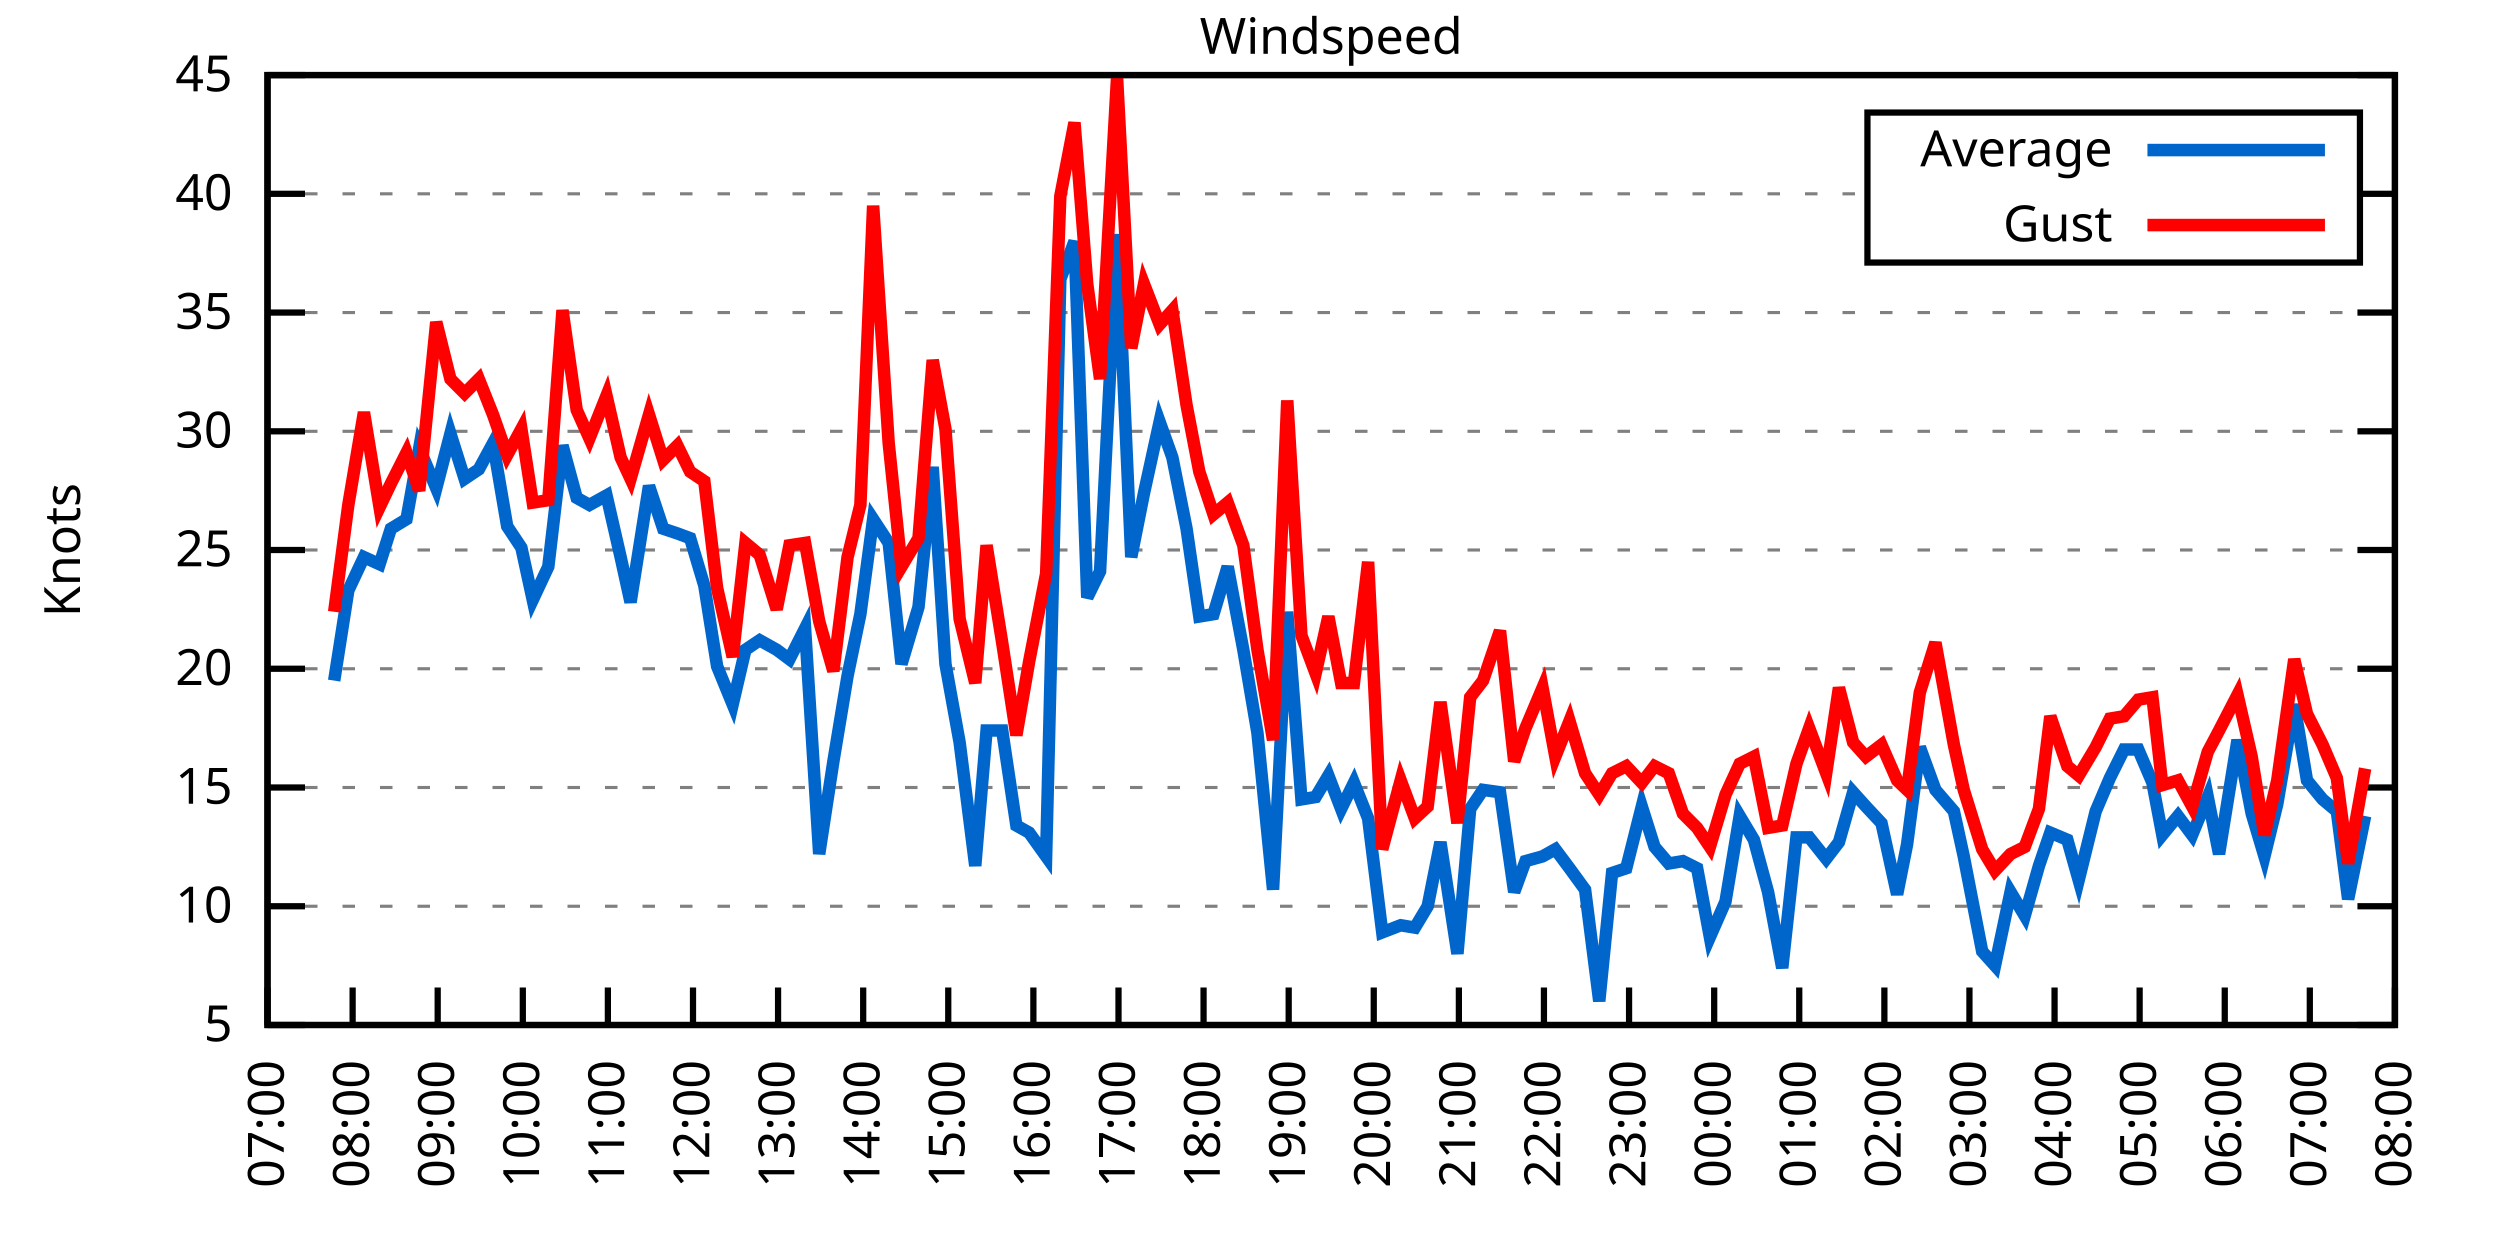
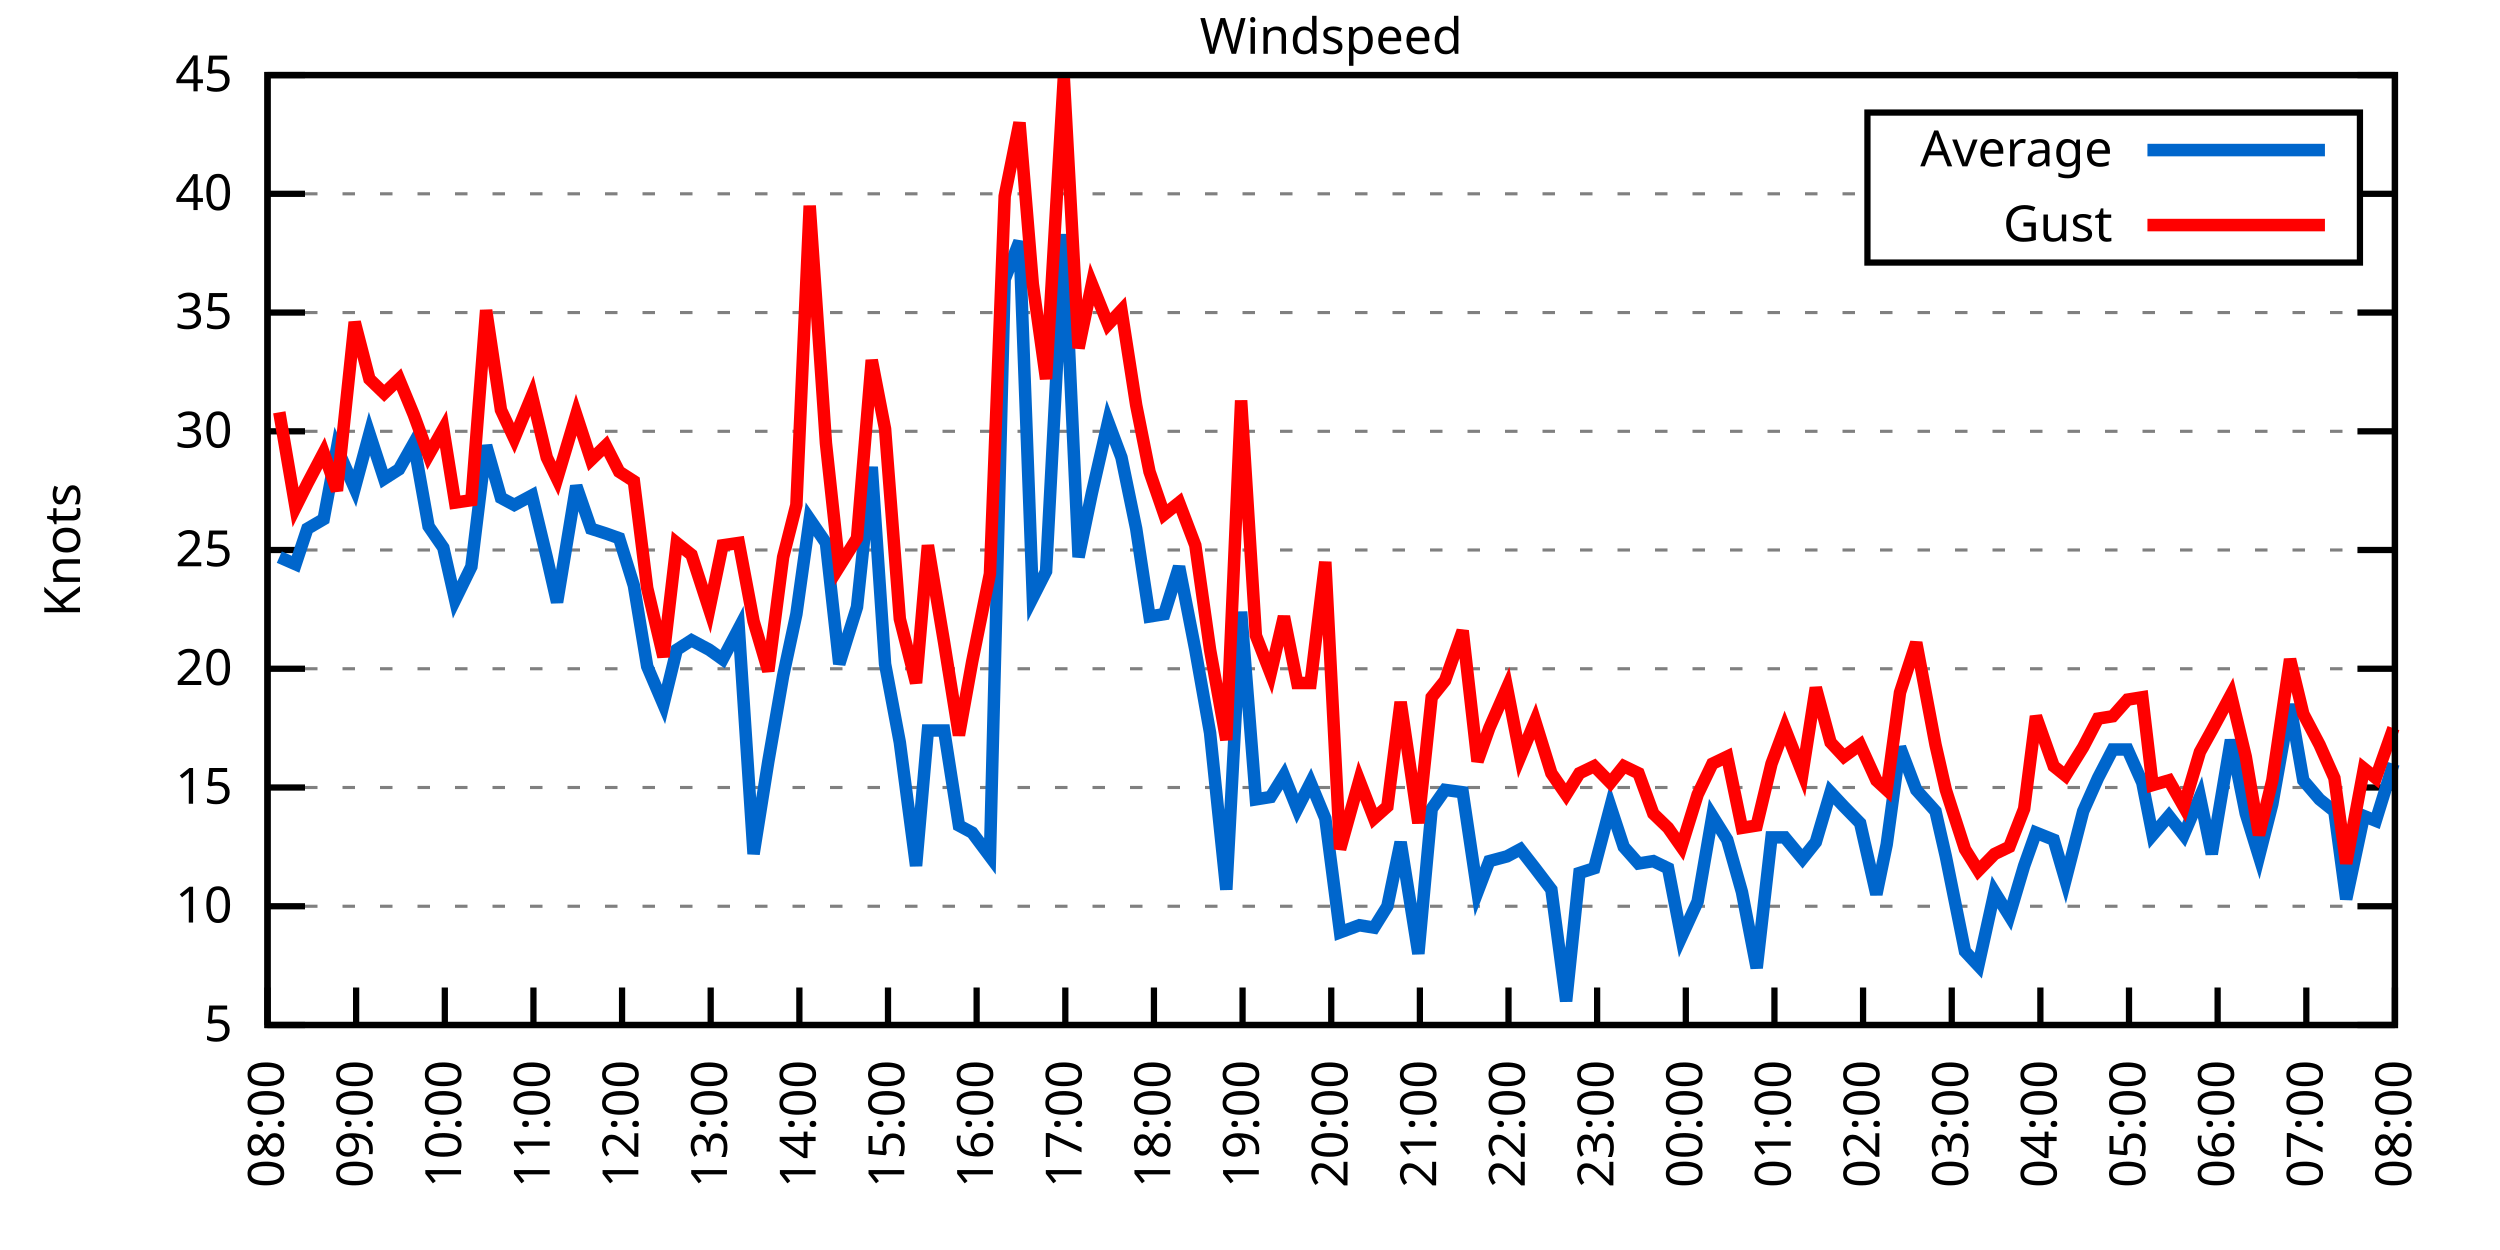
<svg xmlns="http://www.w3.org/2000/svg" xmlns:xlink="http://www.w3.org/1999/xlink" width="400" height="200" viewBox="0 0 400 200">
  <g id="gnuplot_canvas">
    <rect x="0" y="0" width="400" height="200" fill="none" />
    <defs>
      <circle id="gpDot" r="0.5" stroke-width="0.5" stroke="currentColor" />
      <path id="gpPt0" stroke-width="0.333" stroke="currentColor" d="M-1,0 h2 M0,-1 v2" />
      <path id="gpPt1" stroke-width="0.333" stroke="currentColor" d="M-1,-1 L1,1 M1,-1 L-1,1" />
      <path id="gpPt2" stroke-width="0.333" stroke="currentColor" d="M-1,0 L1,0 M0,-1 L0,1 M-1,-1 L1,1 M-1,1 L1,-1" />
      <rect id="gpPt3" stroke-width="0.333" stroke="currentColor" x="-1" y="-1" width="2" height="2" />
      <rect id="gpPt4" stroke-width="0.333" stroke="currentColor" fill="currentColor" x="-1" y="-1" width="2" height="2" />
      <circle id="gpPt5" stroke-width="0.333" stroke="currentColor" cx="0" cy="0" r="1" />
      <use xlink:href="#gpPt5" id="gpPt6" fill="currentColor" stroke="none" />
      <path id="gpPt7" stroke-width="0.333" stroke="currentColor" d="M0,-1.33 L-1.33,0.67 L1.33,0.67 z" />
      <use xlink:href="#gpPt7" id="gpPt8" fill="currentColor" stroke="none" />
      <use xlink:href="#gpPt7" id="gpPt9" stroke="currentColor" transform="rotate(180)" />
      <use xlink:href="#gpPt9" id="gpPt10" fill="currentColor" stroke="none" />
      <use xlink:href="#gpPt3" id="gpPt11" stroke="currentColor" transform="rotate(45)" />
      <use xlink:href="#gpPt11" id="gpPt12" fill="currentColor" stroke="none" />
      <path id="gpPt13" stroke-width="0.333" stroke="currentColor" d="M0,1.330 L1.265,0.411 L0.782,-1.067 L-0.782,-1.076 L-1.265,0.411 z" />
      <use xlink:href="#gpPt13" id="gpPt14" fill="currentColor" stroke="none" />
      <filter id="textbox" filterUnits="objectBoundingBox" x="0" y="0" height="1" width="1">
        <feFlood flood-color="white" flood-opacity="1" result="bgnd" />
        <feComposite in="SourceGraphic" in2="bgnd" operator="atop" />
      </filter>
      <filter id="greybox" filterUnits="objectBoundingBox" x="0" y="0" height="1" width="1">
        <feFlood flood-color="lightgrey" flood-opacity="1" result="grey" />
        <feComposite in="SourceGraphic" in2="grey" operator="atop" />
      </filter>
    </defs>
    <g fill="none" color="white" stroke="currentColor" stroke-width="1.00" stroke-linecap="butt" stroke-linejoin="miter">
</g>
    <g fill="none" color="black" stroke="currentColor" stroke-width="1.00" stroke-linecap="butt" stroke-linejoin="miter">
      <g stroke="none" shape-rendering="crispEdges">
        <polygon fill="rgb(255, 255, 255)" points="42.80,164.00 383.18,164.00 383.18,12.02 42.80,12.02 " />
      </g>
    </g>
    <g fill="none" color="black" stroke="currentColor" stroke-width="1.00" stroke-linecap="butt" stroke-linejoin="miter">
</g>
    <g fill="none" color="black" stroke="black" stroke-width="0.50" stroke-linecap="butt" stroke-linejoin="miter">
</g>
    <g fill="none" color="gray" stroke="currentColor" stroke-width="0.50" stroke-linecap="butt" stroke-linejoin="miter">
      <path stroke="gray" stroke-dasharray="2,4" class="gridline" d="M42.80,164.00 L383.19,164.00  " />
    </g>
    <g fill="none" color="gray" stroke="gray" stroke-width="1.00" stroke-linecap="butt" stroke-linejoin="miter">
</g>
    <g fill="none" color="black" stroke="currentColor" stroke-width="1.00" stroke-linecap="butt" stroke-linejoin="miter">
      <path stroke="black" d="M42.80,164.00 L48.80,164.00 M383.19,164.00 L377.19,164.00  " />
      <g transform="translate(37.20,166.60)" stroke="none" fill="black" font-family="Sans" font-size="8.00" text-anchor="end">
        <text>
          <tspan font-family="Sans"> 5</tspan>
        </text>
      </g>
    </g>
    <g fill="none" color="black" stroke="currentColor" stroke-width="1.00" stroke-linecap="butt" stroke-linejoin="miter">
</g>
    <g fill="none" color="black" stroke="black" stroke-width="0.50" stroke-linecap="butt" stroke-linejoin="miter">
</g>
    <g fill="none" color="gray" stroke="currentColor" stroke-width="0.50" stroke-linecap="butt" stroke-linejoin="miter">
      <path stroke="gray" stroke-dasharray="2,4" class="gridline" d="M42.80,145.00 L383.19,145.00  " />
    </g>
    <g fill="none" color="gray" stroke="gray" stroke-width="1.00" stroke-linecap="butt" stroke-linejoin="miter">
</g>
    <g fill="none" color="black" stroke="currentColor" stroke-width="1.00" stroke-linecap="butt" stroke-linejoin="miter">
      <path stroke="black" d="M42.80,145.00 L48.80,145.00 M383.19,145.00 L377.19,145.00  " />
      <g transform="translate(37.20,147.60)" stroke="none" fill="black" font-family="Sans" font-size="8.00" text-anchor="end">
        <text>
          <tspan font-family="Sans"> 10</tspan>
        </text>
      </g>
    </g>
    <g fill="none" color="black" stroke="currentColor" stroke-width="1.00" stroke-linecap="butt" stroke-linejoin="miter">
</g>
    <g fill="none" color="black" stroke="black" stroke-width="0.50" stroke-linecap="butt" stroke-linejoin="miter">
</g>
    <g fill="none" color="gray" stroke="currentColor" stroke-width="0.50" stroke-linecap="butt" stroke-linejoin="miter">
      <path stroke="gray" stroke-dasharray="2,4" class="gridline" d="M42.80,126.00 L383.19,126.00  " />
    </g>
    <g fill="none" color="gray" stroke="gray" stroke-width="1.00" stroke-linecap="butt" stroke-linejoin="miter">
</g>
    <g fill="none" color="black" stroke="currentColor" stroke-width="1.00" stroke-linecap="butt" stroke-linejoin="miter">
      <path stroke="black" d="M42.80,126.00 L48.80,126.00 M383.19,126.00 L377.19,126.00  " />
      <g transform="translate(37.20,128.60)" stroke="none" fill="black" font-family="Sans" font-size="8.00" text-anchor="end">
        <text>
          <tspan font-family="Sans"> 15</tspan>
        </text>
      </g>
    </g>
    <g fill="none" color="black" stroke="currentColor" stroke-width="1.00" stroke-linecap="butt" stroke-linejoin="miter">
</g>
    <g fill="none" color="black" stroke="black" stroke-width="0.50" stroke-linecap="butt" stroke-linejoin="miter">
</g>
    <g fill="none" color="gray" stroke="currentColor" stroke-width="0.50" stroke-linecap="butt" stroke-linejoin="miter">
      <path stroke="gray" stroke-dasharray="2,4" class="gridline" d="M42.80,107.00 L383.19,107.00  " />
    </g>
    <g fill="none" color="gray" stroke="gray" stroke-width="1.00" stroke-linecap="butt" stroke-linejoin="miter">
</g>
    <g fill="none" color="black" stroke="currentColor" stroke-width="1.00" stroke-linecap="butt" stroke-linejoin="miter">
      <path stroke="black" d="M42.80,107.00 L48.80,107.00 M383.19,107.00 L377.19,107.00  " />
      <g transform="translate(37.20,109.60)" stroke="none" fill="black" font-family="Sans" font-size="8.00" text-anchor="end">
        <text>
          <tspan font-family="Sans"> 20</tspan>
        </text>
      </g>
    </g>
    <g fill="none" color="black" stroke="currentColor" stroke-width="1.00" stroke-linecap="butt" stroke-linejoin="miter">
</g>
    <g fill="none" color="black" stroke="black" stroke-width="0.50" stroke-linecap="butt" stroke-linejoin="miter">
</g>
    <g fill="none" color="gray" stroke="currentColor" stroke-width="0.50" stroke-linecap="butt" stroke-linejoin="miter">
      <path stroke="gray" stroke-dasharray="2,4" class="gridline" d="M42.80,88.00 L383.19,88.00  " />
    </g>
    <g fill="none" color="gray" stroke="gray" stroke-width="1.00" stroke-linecap="butt" stroke-linejoin="miter">
</g>
    <g fill="none" color="black" stroke="currentColor" stroke-width="1.00" stroke-linecap="butt" stroke-linejoin="miter">
      <path stroke="black" d="M42.80,88.00 L48.80,88.00 M383.19,88.00 L377.19,88.00  " />
      <g transform="translate(37.20,90.60)" stroke="none" fill="black" font-family="Sans" font-size="8.00" text-anchor="end">
        <text>
          <tspan font-family="Sans"> 25</tspan>
        </text>
      </g>
    </g>
    <g fill="none" color="black" stroke="currentColor" stroke-width="1.00" stroke-linecap="butt" stroke-linejoin="miter">
</g>
    <g fill="none" color="black" stroke="black" stroke-width="0.50" stroke-linecap="butt" stroke-linejoin="miter">
</g>
    <g fill="none" color="gray" stroke="currentColor" stroke-width="0.50" stroke-linecap="butt" stroke-linejoin="miter">
      <path stroke="gray" stroke-dasharray="2,4" class="gridline" d="M42.80,69.01 L383.19,69.01  " />
    </g>
    <g fill="none" color="gray" stroke="gray" stroke-width="1.00" stroke-linecap="butt" stroke-linejoin="miter">
</g>
    <g fill="none" color="black" stroke="currentColor" stroke-width="1.00" stroke-linecap="butt" stroke-linejoin="miter">
      <path stroke="black" d="M42.80,69.01 L48.80,69.01 M383.19,69.01 L377.19,69.01  " />
      <g transform="translate(37.20,71.61)" stroke="none" fill="black" font-family="Sans" font-size="8.00" text-anchor="end">
        <text>
          <tspan font-family="Sans"> 30</tspan>
        </text>
      </g>
    </g>
    <g fill="none" color="black" stroke="currentColor" stroke-width="1.00" stroke-linecap="butt" stroke-linejoin="miter">
</g>
    <g fill="none" color="black" stroke="black" stroke-width="0.50" stroke-linecap="butt" stroke-linejoin="miter">
</g>
    <g fill="none" color="gray" stroke="currentColor" stroke-width="0.50" stroke-linecap="butt" stroke-linejoin="miter">
      <path stroke="gray" stroke-dasharray="2,4" class="gridline" d="M42.80,50.01 L383.19,50.01  " />
    </g>
    <g fill="none" color="gray" stroke="gray" stroke-width="1.00" stroke-linecap="butt" stroke-linejoin="miter">
</g>
    <g fill="none" color="black" stroke="currentColor" stroke-width="1.00" stroke-linecap="butt" stroke-linejoin="miter">
      <path stroke="black" d="M42.80,50.01 L48.80,50.01 M383.19,50.01 L377.19,50.01  " />
      <g transform="translate(37.20,52.61)" stroke="none" fill="black" font-family="Sans" font-size="8.00" text-anchor="end">
        <text>
          <tspan font-family="Sans"> 35</tspan>
        </text>
      </g>
    </g>
    <g fill="none" color="black" stroke="currentColor" stroke-width="1.00" stroke-linecap="butt" stroke-linejoin="miter">
</g>
    <g fill="none" color="black" stroke="black" stroke-width="0.50" stroke-linecap="butt" stroke-linejoin="miter">
</g>
    <g fill="none" color="gray" stroke="currentColor" stroke-width="0.50" stroke-linecap="butt" stroke-linejoin="miter">
      <path stroke="gray" stroke-dasharray="2,4" class="gridline" d="M42.80,31.01 L298.79,31.01 M377.59,31.01 L383.19,31.01  " />
    </g>
    <g fill="none" color="gray" stroke="gray" stroke-width="1.00" stroke-linecap="butt" stroke-linejoin="miter">
</g>
    <g fill="none" color="black" stroke="currentColor" stroke-width="1.00" stroke-linecap="butt" stroke-linejoin="miter">
      <path stroke="black" d="M42.80,31.01 L48.80,31.01 M383.19,31.01 L377.19,31.01  " />
      <g transform="translate(37.20,33.61)" stroke="none" fill="black" font-family="Sans" font-size="8.00" text-anchor="end">
        <text>
          <tspan font-family="Sans"> 40</tspan>
        </text>
      </g>
    </g>
    <g fill="none" color="black" stroke="currentColor" stroke-width="1.00" stroke-linecap="butt" stroke-linejoin="miter">
</g>
    <g fill="none" color="black" stroke="black" stroke-width="0.50" stroke-linecap="butt" stroke-linejoin="miter">
</g>
    <g fill="none" color="gray" stroke="currentColor" stroke-width="0.50" stroke-linecap="butt" stroke-linejoin="miter">
      <path stroke="gray" stroke-dasharray="2,4" class="gridline" d="M42.80,12.01 L383.19,12.01  " />
    </g>
    <g fill="none" color="gray" stroke="gray" stroke-width="1.00" stroke-linecap="butt" stroke-linejoin="miter">
</g>
    <g fill="none" color="black" stroke="currentColor" stroke-width="1.00" stroke-linecap="butt" stroke-linejoin="miter">
      <path stroke="black" d="M42.80,12.01 L48.80,12.01 M383.19,12.01 L377.19,12.01  " />
      <g transform="translate(37.20,14.61)" stroke="none" fill="black" font-family="Sans" font-size="8.00" text-anchor="end">
        <text>
          <tspan font-family="Sans"> 45</tspan>
        </text>
      </g>
    </g>
    <g fill="none" color="black" stroke="currentColor" stroke-width="1.00" stroke-linecap="butt" stroke-linejoin="miter">
      <path stroke="black" d="M42.80,164.00 L42.80,158.00  " />
      <g transform="translate(45.40,169.60) rotate(270.00)" stroke="none" fill="black" font-family="Sans" font-size="8.00" text-anchor="end">
        <text>
-           <tspan font-family="Sans">07:00</tspan>
-         </text>
-       </g>
-     </g>
-     <g fill="none" color="black" stroke="currentColor" stroke-width="1.00" stroke-linecap="butt" stroke-linejoin="miter">
-       <path stroke="black" d="M56.42,164.00 L56.42,158.00  " />
-       <g transform="translate(59.02,169.60) rotate(270.00)" stroke="none" fill="black" font-family="Sans" font-size="8.00" text-anchor="end">
-         <text>
          <tspan font-family="Sans">08:00</tspan>
        </text>
      </g>
    </g>
    <g fill="none" color="black" stroke="currentColor" stroke-width="1.00" stroke-linecap="butt" stroke-linejoin="miter">
-       <path stroke="black" d="M70.03,164.00 L70.03,158.00  " />
-       <g transform="translate(72.63,169.60) rotate(270.00)" stroke="none" fill="black" font-family="Sans" font-size="8.00" text-anchor="end">
+       <path stroke="black" d="M56.98,164.00 L56.98,158.00  " />
+       <g transform="translate(59.58,169.60) rotate(270.00)" stroke="none" fill="black" font-family="Sans" font-size="8.00" text-anchor="end">
        <text>
          <tspan font-family="Sans">09:00</tspan>
        </text>
      </g>
    </g>
    <g fill="none" color="black" stroke="currentColor" stroke-width="1.00" stroke-linecap="butt" stroke-linejoin="miter">
-       <path stroke="black" d="M83.65,164.00 L83.65,158.00  " />
-       <g transform="translate(86.25,169.60) rotate(270.00)" stroke="none" fill="black" font-family="Sans" font-size="8.00" text-anchor="end">
+       <path stroke="black" d="M71.17,164.00 L71.17,158.00  " />
+       <g transform="translate(73.77,169.60) rotate(270.00)" stroke="none" fill="black" font-family="Sans" font-size="8.00" text-anchor="end">
        <text>
          <tspan font-family="Sans">10:00</tspan>
        </text>
      </g>
    </g>
    <g fill="none" color="black" stroke="currentColor" stroke-width="1.00" stroke-linecap="butt" stroke-linejoin="miter">
-       <path stroke="black" d="M97.26,164.00 L97.26,158.00  " />
-       <g transform="translate(99.86,169.60) rotate(270.00)" stroke="none" fill="black" font-family="Sans" font-size="8.00" text-anchor="end">
+       <path stroke="black" d="M85.35,164.00 L85.35,158.00  " />
+       <g transform="translate(87.95,169.60) rotate(270.00)" stroke="none" fill="black" font-family="Sans" font-size="8.00" text-anchor="end">
        <text>
          <tspan font-family="Sans">11:00</tspan>
        </text>
      </g>
    </g>
    <g fill="none" color="black" stroke="currentColor" stroke-width="1.00" stroke-linecap="butt" stroke-linejoin="miter">
-       <path stroke="black" d="M110.88,164.00 L110.88,158.00  " />
-       <g transform="translate(113.48,169.60) rotate(270.00)" stroke="none" fill="black" font-family="Sans" font-size="8.00" text-anchor="end">
+       <path stroke="black" d="M99.53,164.00 L99.53,158.00  " />
+       <g transform="translate(102.13,169.60) rotate(270.00)" stroke="none" fill="black" font-family="Sans" font-size="8.00" text-anchor="end">
        <text>
          <tspan font-family="Sans">12:00</tspan>
        </text>
      </g>
    </g>
    <g fill="none" color="black" stroke="currentColor" stroke-width="1.00" stroke-linecap="butt" stroke-linejoin="miter">
-       <path stroke="black" d="M124.49,164.00 L124.49,158.00  " />
-       <g transform="translate(127.09,169.60) rotate(270.00)" stroke="none" fill="black" font-family="Sans" font-size="8.00" text-anchor="end">
+       <path stroke="black" d="M113.71,164.00 L113.71,158.00  " />
+       <g transform="translate(116.31,169.60) rotate(270.00)" stroke="none" fill="black" font-family="Sans" font-size="8.00" text-anchor="end">
        <text>
          <tspan font-family="Sans">13:00</tspan>
        </text>
      </g>
    </g>
    <g fill="none" color="black" stroke="currentColor" stroke-width="1.00" stroke-linecap="butt" stroke-linejoin="miter">
-       <path stroke="black" d="M138.11,164.00 L138.11,158.00  " />
-       <g transform="translate(140.71,169.60) rotate(270.00)" stroke="none" fill="black" font-family="Sans" font-size="8.00" text-anchor="end">
+       <path stroke="black" d="M127.90,164.00 L127.90,158.00  " />
+       <g transform="translate(130.50,169.60) rotate(270.00)" stroke="none" fill="black" font-family="Sans" font-size="8.00" text-anchor="end">
        <text>
          <tspan font-family="Sans">14:00</tspan>
        </text>
      </g>
    </g>
    <g fill="none" color="black" stroke="currentColor" stroke-width="1.00" stroke-linecap="butt" stroke-linejoin="miter">
-       <path stroke="black" d="M151.72,164.00 L151.72,158.00  " />
-       <g transform="translate(154.32,169.60) rotate(270.00)" stroke="none" fill="black" font-family="Sans" font-size="8.00" text-anchor="end">
+       <path stroke="black" d="M142.08,164.00 L142.08,158.00  " />
+       <g transform="translate(144.68,169.60) rotate(270.00)" stroke="none" fill="black" font-family="Sans" font-size="8.00" text-anchor="end">
        <text>
          <tspan font-family="Sans">15:00</tspan>
        </text>
      </g>
    </g>
    <g fill="none" color="black" stroke="currentColor" stroke-width="1.00" stroke-linecap="butt" stroke-linejoin="miter">
-       <path stroke="black" d="M165.34,164.00 L165.34,158.00  " />
-       <g transform="translate(167.94,169.60) rotate(270.00)" stroke="none" fill="black" font-family="Sans" font-size="8.00" text-anchor="end">
+       <path stroke="black" d="M156.26,164.00 L156.26,158.00  " />
+       <g transform="translate(158.86,169.60) rotate(270.00)" stroke="none" fill="black" font-family="Sans" font-size="8.00" text-anchor="end">
        <text>
          <tspan font-family="Sans">16:00</tspan>
        </text>
      </g>
    </g>
    <g fill="none" color="black" stroke="currentColor" stroke-width="1.00" stroke-linecap="butt" stroke-linejoin="miter">
-       <path stroke="black" d="M178.96,164.00 L178.96,158.00  " />
-       <g transform="translate(181.56,169.60) rotate(270.00)" stroke="none" fill="black" font-family="Sans" font-size="8.00" text-anchor="end">
+       <path stroke="black" d="M170.45,164.00 L170.45,158.00  " />
+       <g transform="translate(173.05,169.60) rotate(270.00)" stroke="none" fill="black" font-family="Sans" font-size="8.00" text-anchor="end">
        <text>
          <tspan font-family="Sans">17:00</tspan>
        </text>
      </g>
    </g>
    <g fill="none" color="black" stroke="currentColor" stroke-width="1.00" stroke-linecap="butt" stroke-linejoin="miter">
-       <path stroke="black" d="M192.57,164.00 L192.57,158.00  " />
-       <g transform="translate(195.17,169.60) rotate(270.00)" stroke="none" fill="black" font-family="Sans" font-size="8.00" text-anchor="end">
+       <path stroke="black" d="M184.63,164.00 L184.63,158.00  " />
+       <g transform="translate(187.23,169.60) rotate(270.00)" stroke="none" fill="black" font-family="Sans" font-size="8.00" text-anchor="end">
        <text>
          <tspan font-family="Sans">18:00</tspan>
        </text>
      </g>
    </g>
    <g fill="none" color="black" stroke="currentColor" stroke-width="1.00" stroke-linecap="butt" stroke-linejoin="miter">
-       <path stroke="black" d="M206.19,164.00 L206.19,158.00  " />
-       <g transform="translate(208.79,169.60) rotate(270.00)" stroke="none" fill="black" font-family="Sans" font-size="8.00" text-anchor="end">
+       <path stroke="black" d="M198.81,164.00 L198.81,158.00  " />
+       <g transform="translate(201.41,169.60) rotate(270.00)" stroke="none" fill="black" font-family="Sans" font-size="8.00" text-anchor="end">
        <text>
          <tspan font-family="Sans">19:00</tspan>
        </text>
      </g>
    </g>
    <g fill="none" color="black" stroke="currentColor" stroke-width="1.00" stroke-linecap="butt" stroke-linejoin="miter">
-       <path stroke="black" d="M219.80,164.00 L219.80,158.00  " />
-       <g transform="translate(222.40,169.60) rotate(270.00)" stroke="none" fill="black" font-family="Sans" font-size="8.00" text-anchor="end">
+       <path stroke="black" d="M213.00,164.00 L213.00,158.00  " />
+       <g transform="translate(215.60,169.60) rotate(270.00)" stroke="none" fill="black" font-family="Sans" font-size="8.00" text-anchor="end">
        <text>
          <tspan font-family="Sans">20:00</tspan>
        </text>
      </g>
    </g>
    <g fill="none" color="black" stroke="currentColor" stroke-width="1.00" stroke-linecap="butt" stroke-linejoin="miter">
-       <path stroke="black" d="M233.42,164.00 L233.42,158.00  " />
-       <g transform="translate(236.02,169.60) rotate(270.00)" stroke="none" fill="black" font-family="Sans" font-size="8.00" text-anchor="end">
+       <path stroke="black" d="M227.18,164.00 L227.18,158.00  " />
+       <g transform="translate(229.78,169.60) rotate(270.00)" stroke="none" fill="black" font-family="Sans" font-size="8.00" text-anchor="end">
        <text>
          <tspan font-family="Sans">21:00</tspan>
        </text>
      </g>
    </g>
    <g fill="none" color="black" stroke="currentColor" stroke-width="1.00" stroke-linecap="butt" stroke-linejoin="miter">
-       <path stroke="black" d="M247.03,164.00 L247.03,158.00  " />
-       <g transform="translate(249.63,169.60) rotate(270.00)" stroke="none" fill="black" font-family="Sans" font-size="8.00" text-anchor="end">
+       <path stroke="black" d="M241.36,164.00 L241.36,158.00  " />
+       <g transform="translate(243.96,169.60) rotate(270.00)" stroke="none" fill="black" font-family="Sans" font-size="8.00" text-anchor="end">
        <text>
          <tspan font-family="Sans">22:00</tspan>
        </text>
      </g>
    </g>
    <g fill="none" color="black" stroke="currentColor" stroke-width="1.00" stroke-linecap="butt" stroke-linejoin="miter">
-       <path stroke="black" d="M260.65,164.00 L260.65,158.00  " />
-       <g transform="translate(263.25,169.60) rotate(270.00)" stroke="none" fill="black" font-family="Sans" font-size="8.00" text-anchor="end">
+       <path stroke="black" d="M255.54,164.00 L255.54,158.00  " />
+       <g transform="translate(258.14,169.60) rotate(270.00)" stroke="none" fill="black" font-family="Sans" font-size="8.00" text-anchor="end">
        <text>
          <tspan font-family="Sans">23:00</tspan>
        </text>
      </g>
    </g>
    <g fill="none" color="black" stroke="currentColor" stroke-width="1.00" stroke-linecap="butt" stroke-linejoin="miter">
-       <path stroke="black" d="M274.27,164.00 L274.27,158.00  " />
-       <g transform="translate(276.87,169.60) rotate(270.00)" stroke="none" fill="black" font-family="Sans" font-size="8.00" text-anchor="end">
+       <path stroke="black" d="M269.73,164.00 L269.73,158.00  " />
+       <g transform="translate(272.33,169.60) rotate(270.00)" stroke="none" fill="black" font-family="Sans" font-size="8.00" text-anchor="end">
        <text>
          <tspan font-family="Sans">00:00</tspan>
        </text>
      </g>
    </g>
    <g fill="none" color="black" stroke="currentColor" stroke-width="1.00" stroke-linecap="butt" stroke-linejoin="miter">
-       <path stroke="black" d="M287.88,164.00 L287.88,158.00  " />
-       <g transform="translate(290.48,169.60) rotate(270.00)" stroke="none" fill="black" font-family="Sans" font-size="8.00" text-anchor="end">
+       <path stroke="black" d="M283.91,164.00 L283.91,158.00  " />
+       <g transform="translate(286.51,169.60) rotate(270.00)" stroke="none" fill="black" font-family="Sans" font-size="8.00" text-anchor="end">
        <text>
          <tspan font-family="Sans">01:00</tspan>
        </text>
      </g>
    </g>
    <g fill="none" color="black" stroke="currentColor" stroke-width="1.00" stroke-linecap="butt" stroke-linejoin="miter">
-       <path stroke="black" d="M301.50,164.00 L301.50,158.00  " />
-       <g transform="translate(304.10,169.60) rotate(270.00)" stroke="none" fill="black" font-family="Sans" font-size="8.00" text-anchor="end">
+       <path stroke="black" d="M298.09,164.00 L298.09,158.00  " />
+       <g transform="translate(300.69,169.60) rotate(270.00)" stroke="none" fill="black" font-family="Sans" font-size="8.00" text-anchor="end">
        <text>
          <tspan font-family="Sans">02:00</tspan>
        </text>
      </g>
    </g>
    <g fill="none" color="black" stroke="currentColor" stroke-width="1.00" stroke-linecap="butt" stroke-linejoin="miter">
-       <path stroke="black" d="M315.11,164.00 L315.11,158.00  " />
-       <g transform="translate(317.71,169.60) rotate(270.00)" stroke="none" fill="black" font-family="Sans" font-size="8.00" text-anchor="end">
+       <path stroke="black" d="M312.28,164.00 L312.28,158.00  " />
+       <g transform="translate(314.88,169.60) rotate(270.00)" stroke="none" fill="black" font-family="Sans" font-size="8.00" text-anchor="end">
        <text>
          <tspan font-family="Sans">03:00</tspan>
        </text>
      </g>
    </g>
    <g fill="none" color="black" stroke="currentColor" stroke-width="1.00" stroke-linecap="butt" stroke-linejoin="miter">
-       <path stroke="black" d="M328.73,164.00 L328.73,158.00  " />
-       <g transform="translate(331.33,169.60) rotate(270.00)" stroke="none" fill="black" font-family="Sans" font-size="8.00" text-anchor="end">
+       <path stroke="black" d="M326.46,164.00 L326.46,158.00  " />
+       <g transform="translate(329.06,169.60) rotate(270.00)" stroke="none" fill="black" font-family="Sans" font-size="8.00" text-anchor="end">
        <text>
          <tspan font-family="Sans">04:00</tspan>
        </text>
      </g>
    </g>
    <g fill="none" color="black" stroke="currentColor" stroke-width="1.00" stroke-linecap="butt" stroke-linejoin="miter">
-       <path stroke="black" d="M342.34,164.00 L342.34,158.00  " />
-       <g transform="translate(344.94,169.60) rotate(270.00)" stroke="none" fill="black" font-family="Sans" font-size="8.00" text-anchor="end">
+       <path stroke="black" d="M340.64,164.00 L340.64,158.00  " />
+       <g transform="translate(343.24,169.60) rotate(270.00)" stroke="none" fill="black" font-family="Sans" font-size="8.00" text-anchor="end">
        <text>
          <tspan font-family="Sans">05:00</tspan>
        </text>
      </g>
    </g>
    <g fill="none" color="black" stroke="currentColor" stroke-width="1.00" stroke-linecap="butt" stroke-linejoin="miter">
-       <path stroke="black" d="M355.96,164.00 L355.96,158.00  " />
-       <g transform="translate(358.56,169.60) rotate(270.00)" stroke="none" fill="black" font-family="Sans" font-size="8.00" text-anchor="end">
+       <path stroke="black" d="M354.82,164.00 L354.82,158.00  " />
+       <g transform="translate(357.42,169.60) rotate(270.00)" stroke="none" fill="black" font-family="Sans" font-size="8.00" text-anchor="end">
        <text>
          <tspan font-family="Sans">06:00</tspan>
        </text>
      </g>
    </g>
    <g fill="none" color="black" stroke="currentColor" stroke-width="1.00" stroke-linecap="butt" stroke-linejoin="miter">
-       <path stroke="black" d="M369.57,164.00 L369.57,158.00  " />
-       <g transform="translate(372.17,169.60) rotate(270.00)" stroke="none" fill="black" font-family="Sans" font-size="8.00" text-anchor="end">
+       <path stroke="black" d="M369.01,164.00 L369.01,158.00  " />
+       <g transform="translate(371.61,169.60) rotate(270.00)" stroke="none" fill="black" font-family="Sans" font-size="8.00" text-anchor="end">
        <text>
          <tspan font-family="Sans">07:00</tspan>
        </text>
      </g>
    </g>
    <g fill="none" color="black" stroke="currentColor" stroke-width="1.00" stroke-linecap="butt" stroke-linejoin="miter">
      <path stroke="black" d="M383.19,164.00 L383.19,158.00  " />
      <g transform="translate(385.79,169.60) rotate(270.00)" stroke="none" fill="black" font-family="Sans" font-size="8.00" text-anchor="end">
        <text>
          <tspan font-family="Sans">08:00</tspan>
        </text>
      </g>
    </g>
    <g fill="none" color="black" stroke="currentColor" stroke-width="1.00" stroke-linecap="butt" stroke-linejoin="miter">
</g>
    <g fill="none" color="black" stroke="currentColor" stroke-width="1.00" stroke-linecap="butt" stroke-linejoin="miter">
      <path stroke="black" d="M42.80,12.01 L42.80,164.00 L383.19,164.00 L383.19,12.01 L42.80,12.01 Z  " />
    </g>
    <g fill="none" color="black" stroke="currentColor" stroke-width="1.00" stroke-linecap="butt" stroke-linejoin="miter">
</g>
    <g fill="none" color="black" stroke="currentColor" stroke-width="1.00" stroke-linecap="butt" stroke-linejoin="miter">
      <path stroke="black" d="M298.79,42.01 L298.79,18.01 L377.59,18.01 L377.59,42.01 L298.79,42.01 Z  " />
    </g>
    <g id="Windspeed_plot_1">
      <g fill="none" color="white" stroke="black" stroke-width="2.00" stroke-linecap="butt" stroke-linejoin="miter">
</g>
      <g fill="none" color="black" stroke="currentColor" stroke-width="2.00" stroke-linecap="butt" stroke-linejoin="miter">
        <g transform="translate(337.99,26.61)" stroke="none" fill="black" font-family="Sans" font-size="8.00" text-anchor="end">
          <text>
            <tspan font-family="Sans">Average</tspan>
          </text>
        </g>
      </g>
      <g fill="none" color="black" stroke="currentColor" stroke-width="2.00" stroke-linecap="butt" stroke-linejoin="miter">
-         <path stroke="rgb(  0, 102, 204)" d="M343.59,24.01 L371.99,24.01 M53.47,108.90 L55.73,94.46 L58.23,89.14 L60.73,90.28 L62.54,84.59 L65.04,83.07   L67.08,71.67 L69.80,78.13 L72.07,69.39 L74.34,76.61 L76.61,75.09 L78.88,70.91 L81.15,84.21 L83.42,87.63   L85.24,95.98 L87.73,90.66 L90.00,71.29 L92.27,79.65 L94.31,80.79 L97.04,79.27 L99.30,89.14 L100.89,96.36   L103.84,77.75 L106.11,84.59 L108.38,85.35 L110.42,86.11 L112.69,93.70 L114.74,106.62 L117.23,112.70 L119.27,103.96   L121.54,102.44 L124.27,103.96 L126.31,105.48 L128.81,100.54 L131.07,136.64 L133.34,121.82 L135.61,108.14 L137.66,98.26   L139.70,83.07 L142.19,86.87 L144.24,106.24 L146.96,97.12 L149.23,74.71 L151.27,106.24 L153.54,118.78 L156.04,138.54   L157.85,116.88 L160.35,116.88 L162.62,132.08 L164.66,133.22 L167.38,137.02 L169.65,44.69 L171.92,38.61 L173.96,95.60   L176.01,91.42 L178.73,37.47 L181.00,89.14 L183.04,78.89 L185.54,67.49 L187.58,73.19 L189.85,84.59 L191.89,98.64   L194.16,98.26 L196.43,90.66 L198.93,103.96 L201.19,117.26 L203.69,142.34 L205.96,97.88 L208.23,127.90 L210.50,127.52   L212.54,124.10 L214.58,129.42 L216.63,125.24 L218.90,130.94 L221.16,149.18 L224.11,148.04 L226.38,148.42 L228.43,145.00   L230.47,134.74 L233.19,152.60 L235.23,129.42 L237.28,126.38 L240.00,126.76 L242.27,142.72 L244.08,137.78 L246.81,137.02   L248.85,135.88 L251.12,138.92 L253.61,142.34 L255.88,160.20 L257.93,139.68 L260.20,138.92 L262.69,129.04 L264.73,135.50   L267.00,138.16 L269.27,137.78 L271.54,138.92 L273.58,149.94 L276.08,144.24 L278.35,130.56 L280.62,134.36 L282.89,142.72   L285.16,154.88 L287.43,133.98 L289.47,133.98 L292.19,137.40 L294.23,134.74 L296.50,126.76 L298.55,129.04 L301.04,131.70   L303.54,143.10 L305.13,135.12 L307.17,119.54 L309.67,126.38 L312.62,129.80 L314.20,137.02 L317.15,152.22 L319.20,154.50   L321.69,142.72 L323.96,146.52 L326.23,138.54 L328.05,133.22 L330.77,134.36 L332.59,140.82 L335.31,129.80 L337.58,124.48   L339.85,119.92 L342.12,119.92 L344.39,125.24 L345.97,133.60 L348.47,130.56 L350.74,133.60 L353.24,127.52 L355.05,136.64   L358.00,118.40 L360.27,130.18 L362.31,137.02 L364.36,128.66 L367.08,112.70 L369.12,124.86 L371.62,127.90 L373.89,129.80   L375.70,143.86 L378.42,130.56  " />
+         <path stroke="rgb(  0, 102, 204)" d="M343.59,24.01 L371.99,24.01 M44.69,89.14 L47.29,90.28 L49.18,84.59 L51.78,83.07 L53.91,71.67 L56.75,78.13   L59.11,69.39 L61.47,76.61 L63.84,75.09 L66.20,70.91 L68.57,84.21 L70.93,87.63 L72.82,95.98 L75.42,90.66   L77.78,71.29 L80.15,79.65 L82.28,80.79 L85.11,79.27 L87.48,89.14 L89.13,96.36 L92.20,77.75 L94.57,84.59   L96.93,85.35 L99.06,86.11 L101.42,93.70 L103.55,106.62 L106.15,112.70 L108.28,103.96 L110.64,102.44 L113.48,103.96   L115.61,105.48 L118.21,100.54 L120.57,136.64 L122.93,121.82 L125.30,108.14 L127.42,98.26 L129.55,83.07 L132.15,86.87   L134.28,106.24 L137.12,97.12 L139.48,74.71 L141.61,106.24 L143.97,118.78 L146.57,138.54 L148.46,116.88 L151.06,116.88   L153.43,132.08 L155.55,133.22 L158.39,137.02 L160.75,44.69 L163.12,38.61 L165.25,95.60 L167.37,91.42 L170.21,37.47   L172.57,89.14 L174.70,78.89 L177.30,67.49 L179.43,73.19 L181.79,84.59 L183.92,98.64 L186.28,98.26 L188.65,90.66   L191.25,103.96 L193.61,117.26 L196.21,142.34 L198.58,97.88 L200.94,127.90 L203.30,127.52 L205.43,124.10 L207.56,129.42   L209.69,125.24 L212.05,130.94 L214.41,149.18 L217.49,148.04 L219.85,148.42 L221.98,145.00 L224.10,134.74 L226.94,152.60   L229.07,129.42 L231.20,126.38 L234.03,126.76 L236.40,142.72 L238.29,137.78 L241.12,137.02 L243.25,135.88 L245.62,138.92   L248.22,142.34 L250.58,160.20 L252.71,139.68 L255.07,138.92 L257.67,129.04 L259.80,135.50 L262.16,138.16 L264.53,137.78   L266.89,138.92 L269.02,149.94 L271.62,144.24 L273.98,130.56 L276.35,134.36 L278.71,142.72 L281.07,154.88 L283.44,133.98   L285.56,133.98 L288.40,137.40 L290.53,134.74 L292.89,126.76 L295.02,129.04 L297.62,131.70 L300.22,143.10 L301.87,135.12   L304.00,119.54 L306.60,126.38 L309.68,129.80 L311.33,137.02 L314.40,152.22 L316.53,154.50 L319.13,142.72 L321.49,146.52   L323.86,138.54 L325.75,133.22 L328.59,134.36 L330.48,140.82 L333.31,129.80 L335.68,124.48 L338.04,119.92 L340.40,119.92   L342.77,125.24 L344.42,133.60 L347.02,130.56 L349.39,133.60 L351.99,127.52 L353.88,136.64 L356.95,118.40 L359.32,130.18   L361.44,137.02 L363.57,128.66 L366.41,112.70 L368.53,124.86 L371.13,127.90 L373.50,129.80 L375.39,143.86 L378.23,130.56   L380.12,131.32 L382.95,122.20  " />
      </g>
    </g>
    <g id="Windspeed_plot_2">
      <g fill="none" color="black" stroke="currentColor" stroke-width="2.00" stroke-linecap="butt" stroke-linejoin="miter">
        <g transform="translate(337.99,38.61)" stroke="none" fill="black" font-family="Sans" font-size="8.00" text-anchor="end">
          <text>
            <tspan font-family="Sans">Gust</tspan>
          </text>
        </g>
      </g>
      <g fill="none" color="black" stroke="currentColor" stroke-width="2.00" stroke-linecap="butt" stroke-linejoin="miter">
-         <path stroke="rgb(255,   0,   0)" d="M343.59,36.01 L371.99,36.01 M53.47,97.88 L55.73,80.79 L58.23,65.97 L60.73,81.17 L62.54,77.37 L65.04,72.43   L67.08,78.51 L69.80,51.53 L72.07,60.65 L74.34,62.93 L76.61,60.65 L78.88,66.35 L81.15,72.81 L83.42,68.63   L85.24,80.41 L87.73,80.03 L90.00,49.63 L92.27,65.59 L94.31,70.15 L97.04,63.31 L99.30,73.19 L100.89,76.61   L103.84,66.35 L106.11,73.57 L108.38,71.29 L110.42,75.47 L112.69,76.99 L114.74,94.08 L117.23,105.10 L119.27,86.87   L121.54,88.76 L124.27,97.50 L126.31,87.25 L128.81,86.87 L131.07,99.40 L133.34,107.38 L135.61,89.14 L137.66,80.79   L139.70,32.91 L142.19,70.91 L144.24,90.66 L146.96,86.11 L149.23,57.61 L151.27,68.63 L153.54,99.02 L156.04,109.28   L157.85,87.25 L160.35,102.82 L162.62,117.64 L164.66,105.86 L167.38,91.80 L169.65,31.39 L171.92,19.61 L173.96,45.45   L176.01,60.65 L178.73,12.39 L181.00,55.71 L183.04,45.45 L185.54,51.91 L187.58,49.63 L189.85,64.83 L191.89,75.47   L194.16,82.31 L196.43,80.41 L198.93,87.25 L201.19,103.96 L203.69,118.40 L205.96,64.07 L208.23,101.68 L210.50,107.76   L212.54,98.64 L214.58,109.28 L216.63,109.28 L218.90,89.90 L221.16,135.88 L224.11,124.86 L226.38,130.94 L228.43,129.04   L230.47,112.32 L233.19,131.70 L235.23,111.56 L237.28,108.90 L240.00,100.92 L242.27,121.82 L244.08,116.50 L246.81,110.04   L248.85,121.06 L251.12,115.36 L253.61,123.72 L255.88,127.14 L257.93,123.72 L260.20,122.58 L262.69,125.24 L264.73,122.58   L267.00,123.72 L269.27,130.18 L271.54,132.46 L273.58,135.50 L276.08,127.14 L278.35,122.20 L280.62,121.06 L282.89,132.46   L285.16,132.08 L287.43,122.20 L289.47,116.50 L292.19,123.72 L294.23,110.04 L296.50,118.78 L298.55,121.06 L301.04,119.16   L303.54,124.86 L305.13,126.38 L307.17,110.80 L309.67,102.82 L312.62,119.16 L314.20,126.38 L317.15,135.88 L319.20,139.30   L321.69,136.64 L323.96,135.50 L326.23,129.42 L328.05,114.60 L330.77,122.58 L332.59,124.10 L335.31,119.54 L337.58,114.98   L339.85,114.60 L342.12,111.94 L344.39,111.56 L345.97,125.62 L348.47,124.86 L350.74,129.04 L353.24,120.30 L355.05,116.88   L358.00,111.18 L360.27,121.06 L362.31,133.60 L364.36,124.86 L367.08,105.48 L369.12,114.22 L371.62,119.16 L373.89,124.48   L375.70,138.16 L378.42,122.96  " />
+         <path stroke="rgb(255,   0,   0)" d="M343.59,36.01 L371.99,36.01 M44.69,65.97 L47.29,81.17 L49.18,77.37 L51.78,72.43 L53.91,78.51 L56.75,51.53   L59.11,60.65 L61.47,62.93 L63.84,60.65 L66.20,66.35 L68.57,72.81 L70.93,68.63 L72.82,80.41 L75.42,80.03   L77.78,49.63 L80.15,65.59 L82.28,70.15 L85.11,63.31 L87.48,73.19 L89.13,76.61 L92.20,66.35 L94.57,73.57   L96.93,71.29 L99.06,75.47 L101.42,76.99 L103.55,94.08 L106.15,105.10 L108.28,86.87 L110.64,88.76 L113.48,97.50   L115.61,87.25 L118.21,86.87 L120.57,99.40 L122.93,107.38 L125.30,89.14 L127.42,80.79 L129.55,32.91 L132.15,70.91   L134.28,90.66 L137.12,86.11 L139.48,57.61 L141.61,68.63 L143.97,99.02 L146.57,109.28 L148.46,87.25 L151.06,102.82   L153.43,117.64 L155.55,105.86 L158.39,91.80 L160.75,31.39 L163.12,19.61 L165.25,45.45 L167.37,60.65 L170.21,12.39   L172.57,55.71 L174.70,45.45 L177.30,51.91 L179.43,49.63 L181.79,64.83 L183.92,75.47 L186.28,82.31 L188.65,80.41   L191.25,87.25 L193.61,103.96 L196.21,118.40 L198.58,64.07 L200.94,101.68 L203.30,107.76 L205.43,98.64 L207.56,109.28   L209.69,109.28 L212.05,89.90 L214.41,135.88 L217.49,124.86 L219.85,130.94 L221.98,129.04 L224.10,112.32 L226.94,131.70   L229.07,111.56 L231.20,108.90 L234.03,100.92 L236.40,121.82 L238.29,116.50 L241.12,110.04 L243.25,121.06 L245.62,115.36   L248.22,123.72 L250.58,127.14 L252.71,123.72 L255.07,122.58 L257.67,125.24 L259.80,122.58 L262.16,123.72 L264.53,130.18   L266.89,132.46 L269.02,135.50 L271.62,127.14 L273.98,122.20 L276.35,121.06 L278.71,132.46 L281.07,132.08 L283.44,122.20   L285.56,116.50 L288.40,123.72 L290.53,110.04 L292.89,118.78 L295.02,121.06 L297.62,119.16 L300.22,124.86 L301.87,126.38   L304.00,110.80 L306.60,102.82 L309.68,119.16 L311.33,126.38 L314.40,135.88 L316.53,139.30 L319.13,136.64 L321.49,135.50   L323.86,129.42 L325.75,114.60 L328.59,122.58 L330.48,124.10 L333.31,119.54 L335.68,114.98 L338.04,114.60 L340.40,111.94   L342.77,111.56 L344.42,125.62 L347.02,124.86 L349.39,129.04 L351.99,120.30 L353.88,116.88 L356.95,111.18 L359.32,121.06   L361.44,133.60 L363.57,124.86 L366.41,105.48 L368.53,114.22 L371.13,119.16 L373.50,124.48 L375.39,138.16 L378.23,122.96   L380.12,124.48 L382.95,116.50  " />
      </g>
    </g>
    <g fill="none" color="black" stroke="currentColor" stroke-width="2.00" stroke-linecap="butt" stroke-linejoin="miter">
</g>
    <g fill="none" color="black" stroke="black" stroke-width="1.00" stroke-linecap="butt" stroke-linejoin="miter">
</g>
    <g fill="none" color="black" stroke="currentColor" stroke-width="1.00" stroke-linecap="butt" stroke-linejoin="miter">
      <path stroke="black" d="M42.80,12.01 L42.80,164.00 L383.19,164.00 L383.19,12.01 L42.80,12.01 Z  " />
      <g transform="translate(12.80,88.01) rotate(270.00)" stroke="none" fill="black" font-family="Sans" font-size="8.00" text-anchor="middle">
        <text>
          <tspan font-family="Sans">Knots</tspan>
        </text>
      </g>
    </g>
    <g fill="none" color="black" stroke="currentColor" stroke-width="1.00" stroke-linecap="butt" stroke-linejoin="miter">
</g>
    <g fill="none" color="black" stroke="currentColor" stroke-width="1.00" stroke-linecap="butt" stroke-linejoin="miter">
      <g transform="translate(212.99,8.61)" stroke="none" fill="black" font-family="Sans" font-size="8.00" text-anchor="middle">
        <text>
          <tspan font-family="Sans">Windspeed</tspan>
        </text>
      </g>
    </g>
    <g fill="none" color="black" stroke="currentColor" stroke-width="1.00" stroke-linecap="butt" stroke-linejoin="miter">
</g>
  </g>
</svg>
